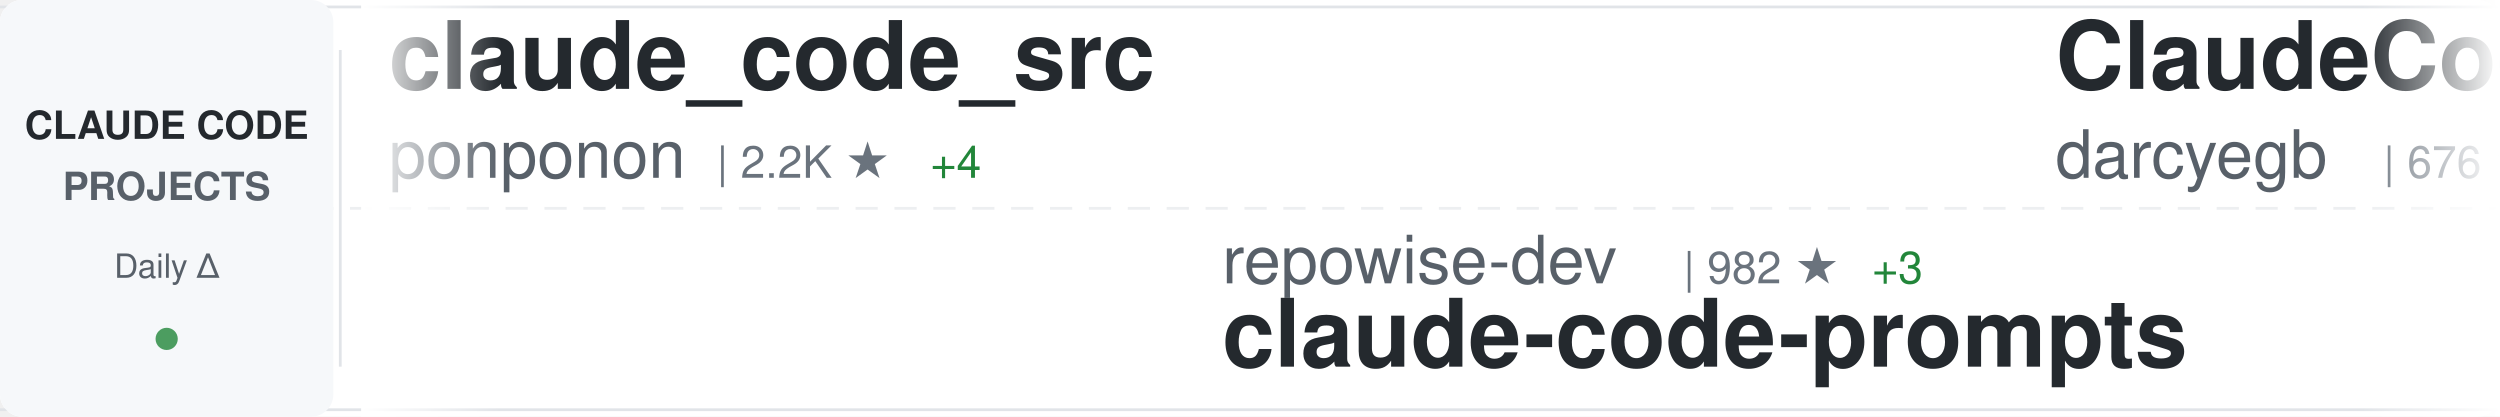
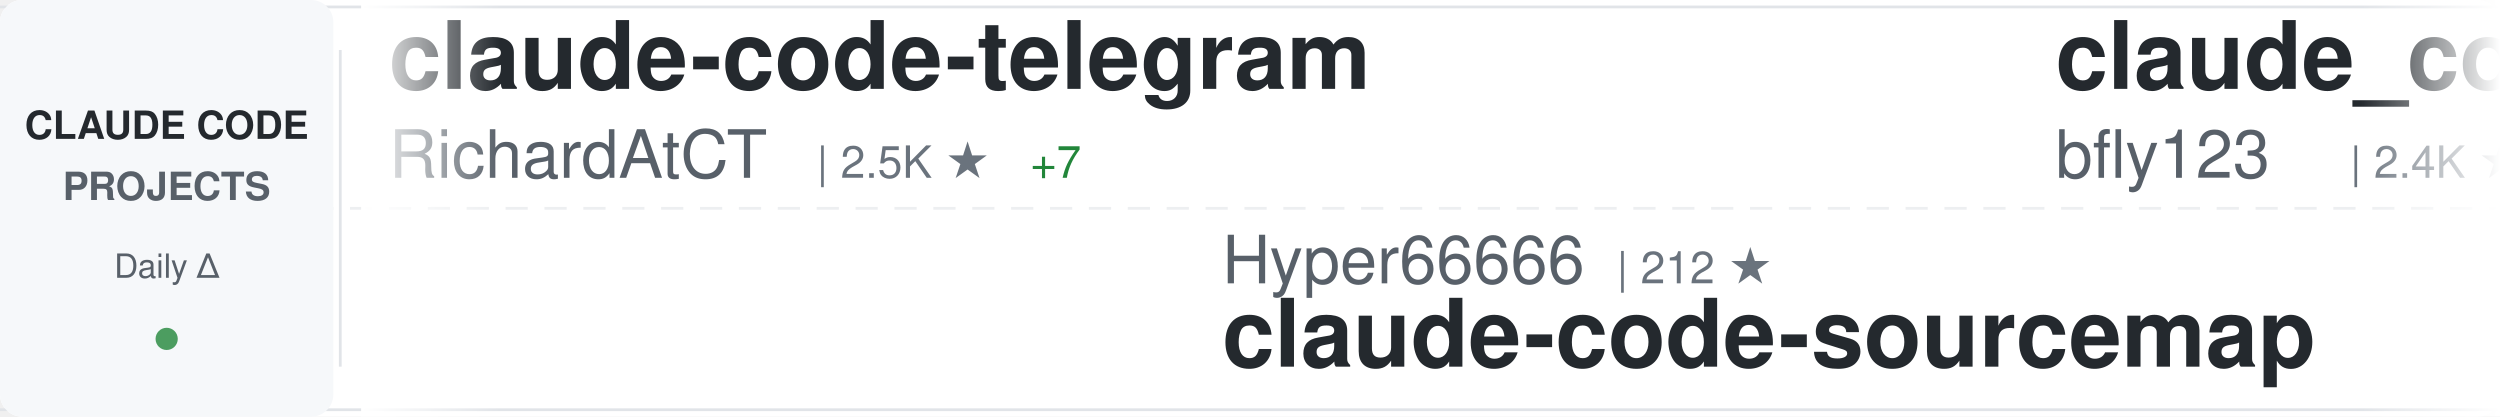
<svg xmlns="http://www.w3.org/2000/svg" width="900" height="150">
  <defs>
    <linearGradient id="awesomeLeftFade" x1="0%" y1="0%" x2="100%" y2="0%">
      <stop offset="0%" style="stop-color:#ffffff;stop-opacity:1" />
      <stop offset="100%" style="stop-color:#ffffff;stop-opacity:0" />
    </linearGradient>
    <linearGradient id="awesomeRightFade" x1="0%" y1="0%" x2="100%" y2="0%">
      <stop offset="0%" style="stop-color:#ffffff;stop-opacity:0" />
      <stop offset="100%" style="stop-color:#ffffff;stop-opacity:1" />
    </linearGradient>
  </defs>
  <rect width="900" height="150" fill="#ffffff" rx="8" />
  <rect x="0" y="2" width="900" height="1" fill="#e1e4e8" />
  <rect x="0" y="147" width="900" height="1" fill="#e1e4e8" />
  <line x1="0" y1="75" x2="900" y2="75" stroke="#e1e4e8" stroke-width="1" stroke-dasharray="8 6" opacity="0.6" />
  <rect x="0" y="0" width="120" height="150" fill="#f6f8fa" rx="8" />
  <text x="60" y="50" font-family="-apple-system, BlinkMacSystemFont, 'Segoe UI', Helvetica, Arial, sans-serif" font-size="14" font-weight="600" fill="#24292e" text-anchor="middle">CLAUDE CODE</text>
  <text x="60" y="72" font-family="-apple-system, BlinkMacSystemFont, 'Segoe UI', Helvetica, Arial, sans-serif" font-size="14" font-weight="600" fill="#586069" text-anchor="middle">PROJECTS</text>
  <text x="60" y="100" font-family="-apple-system, BlinkMacSystemFont, 'Segoe UI', Helvetica, Arial, sans-serif" font-size="12" font-weight="500" fill="#586069" text-anchor="middle">Daily Δ</text>
  <circle cx="60" cy="122" r="4" fill="#22863a" opacity="0.8" />
  <rect x="122" y="18" width="1" height="114" fill="#e1e4e8" />
  <clipPath id="awesomeTickerClip">
    <rect x="130" y="0" width="770" height="150" />
  </clipPath>
  <g clip-path="url(#awesomeTickerClip)">
    <g id="awesomeTickerItems">
      <animateTransform attributeName="transform" attributeType="XML" type="translate" from="0 0" to="-3000 0" dur="54s" repeatCount="indefinite" />
      <g transform="translate(0, 0)">
+         <text x="140" y="32" font-family="-apple-system, BlinkMacSystemFont, 'Segoe UI', Helvetica, Arial, sans-serif" font-size="34" font-weight="600" fill="#24292e">claude-code-telegram</text>
+         <text x="140" y="64" font-family="-apple-system, BlinkMacSystemFont, 'Segoe UI', Helvetica, Arial, sans-serif" font-size="24" font-weight="400" fill="#586069">RichardAtCT</text>
+         <text x="294" y="64" font-family="-apple-system, BlinkMacSystemFont, 'Segoe UI', Helvetica, Arial, sans-serif" font-size="16" font-weight="500" fill="#6a737d">| 2.5K ★</text>
+         <text x="371" y="64" font-family="-apple-system, BlinkMacSystemFont, 'Segoe UI', Helvetica, Arial, sans-serif" font-size="16" font-weight="500" fill="#22863a"> +7</text>
+       </g>
+       <g transform="translate(300, 0)">
+         <text x="140" y="102" font-family="-apple-system, BlinkMacSystemFont, 'Segoe UI', Helvetica, Arial, sans-serif" font-size="24" font-weight="400" fill="#586069">Hyper66666</text>
+         <text x="282" y="102" font-family="-apple-system, BlinkMacSystemFont, 'Segoe UI', Helvetica, Arial, sans-serif" font-size="16" font-weight="500" fill="#6a737d">| 212 ★</text>
+         <text x="140" y="132" font-family="-apple-system, BlinkMacSystemFont, 'Segoe UI', Helvetica, Arial, sans-serif" font-size="34" font-weight="600" fill="#24292e">claude-code-sourcemap</text>
+       </g>
+       <g transform="translate(600, 0)">
+         <text x="140" y="32" font-family="-apple-system, BlinkMacSystemFont, 'Segoe UI', Helvetica, Arial, sans-serif" font-size="34" font-weight="600" fill="#24292e">claude_codex_bridge</text>
+         <text x="140" y="64" font-family="-apple-system, BlinkMacSystemFont, 'Segoe UI', Helvetica, Arial, sans-serif" font-size="24" font-weight="400" fill="#586069">bfly123</text>
+         <text x="246" y="64" font-family="-apple-system, BlinkMacSystemFont, 'Segoe UI', Helvetica, Arial, sans-serif" font-size="16" font-weight="500" fill="#6a737d">| 2.4K ★</text>
+         <text x="323" y="64" font-family="-apple-system, BlinkMacSystemFont, 'Segoe UI', Helvetica, Arial, sans-serif" font-size="16" font-weight="500" fill="#22863a"> +30</text>
+       </g>
+       <g transform="translate(900, 0)">
+         <text x="140" y="102" font-family="-apple-system, BlinkMacSystemFont, 'Segoe UI', Helvetica, Arial, sans-serif" font-size="24" font-weight="400" fill="#586069">anthropics</text>
+         <text x="282" y="102" font-family="-apple-system, BlinkMacSystemFont, 'Segoe UI', Helvetica, Arial, sans-serif" font-size="16" font-weight="500" fill="#6a737d">| 803 ★</text>
+         <text x="350" y="102" font-family="-apple-system, BlinkMacSystemFont, 'Segoe UI', Helvetica, Arial, sans-serif" font-size="16" font-weight="500" fill="#22863a"> +1</text>
+         <text x="140" y="132" font-family="-apple-system, BlinkMacSystemFont, 'Segoe UI', Helvetica, Arial, sans-serif" font-size="34" font-weight="600" fill="#24292e">claude-code-base-action</text>
+       </g>
+       <g transform="translate(1200, 0)">
        <text x="140" y="32" font-family="-apple-system, BlinkMacSystemFont, 'Segoe UI', Helvetica, Arial, sans-serif" font-size="34" font-weight="600" fill="#24292e">claude_code_src</text>
        <text x="140" y="64" font-family="-apple-system, BlinkMacSystemFont, 'Segoe UI', Helvetica, Arial, sans-serif" font-size="24" font-weight="400" fill="#586069">ponponon</text>
        <text x="258" y="64" font-family="-apple-system, BlinkMacSystemFont, 'Segoe UI', Helvetica, Arial, sans-serif" font-size="16" font-weight="500" fill="#6a737d">| 2.2K ★</text>
        <text x="335" y="64" font-family="-apple-system, BlinkMacSystemFont, 'Segoe UI', Helvetica, Arial, sans-serif" font-size="16" font-weight="500" fill="#22863a"> +4</text>
      </g>
-       <g transform="translate(300, 0)">
-         <text x="140" y="102" font-family="-apple-system, BlinkMacSystemFont, 'Segoe UI', Helvetica, Arial, sans-serif" font-size="24" font-weight="400" fill="#586069">repowise-dev</text>
-         <text x="306" y="102" font-family="-apple-system, BlinkMacSystemFont, 'Segoe UI', Helvetica, Arial, sans-serif" font-size="16" font-weight="500" fill="#6a737d">| 982 ★</text>
-         <text x="374" y="102" font-family="-apple-system, BlinkMacSystemFont, 'Segoe UI', Helvetica, Arial, sans-serif" font-size="16" font-weight="500" fill="#22863a"> +3</text>
-         <text x="140" y="132" font-family="-apple-system, BlinkMacSystemFont, 'Segoe UI', Helvetica, Arial, sans-serif" font-size="34" font-weight="600" fill="#24292e">claude-code-prompts</text>
-       </g>
-       <g transform="translate(600, 0)">
-         <text x="140" y="32" font-family="-apple-system, BlinkMacSystemFont, 'Segoe UI', Helvetica, Arial, sans-serif" font-size="34" font-weight="600" fill="#24292e">ClaudeCodeAgents</text>
-         <text x="140" y="64" font-family="-apple-system, BlinkMacSystemFont, 'Segoe UI', Helvetica, Arial, sans-serif" font-size="24" font-weight="400" fill="#586069">darcyegb</text>
-         <text x="258" y="64" font-family="-apple-system, BlinkMacSystemFont, 'Segoe UI', Helvetica, Arial, sans-serif" font-size="16" font-weight="500" fill="#6a737d">| 676 ★</text>
-       </g>
-       <g transform="translate(900, 0)">
-         <text x="140" y="102" font-family="-apple-system, BlinkMacSystemFont, 'Segoe UI', Helvetica, Arial, sans-serif" font-size="24" font-weight="400" fill="#586069">VoltAgent</text>
-         <text x="270" y="102" font-family="-apple-system, BlinkMacSystemFont, 'Segoe UI', Helvetica, Arial, sans-serif" font-size="16" font-weight="500" fill="#6a737d">| 18.8K ★</text>
-         <text x="356" y="102" font-family="-apple-system, BlinkMacSystemFont, 'Segoe UI', Helvetica, Arial, sans-serif" font-size="16" font-weight="500" fill="#22863a"> +85</text>
-         <text x="140" y="132" font-family="-apple-system, BlinkMacSystemFont, 'Segoe UI', Helvetica, Arial, sans-serif" font-size="34" font-weight="600" fill="#24292e">awesome-claude-code-suba...</text>
-       </g>
-       <g transform="translate(1200, 0)">
-         <text x="140" y="32" font-family="-apple-system, BlinkMacSystemFont, 'Segoe UI', Helvetica, Arial, sans-serif" font-size="34" font-weight="600" fill="#24292e">ruflo</text>
-         <text x="140" y="64" font-family="-apple-system, BlinkMacSystemFont, 'Segoe UI', Helvetica, Arial, sans-serif" font-size="24" font-weight="400" fill="#586069">ruvnet</text>
-         <text x="234" y="64" font-family="-apple-system, BlinkMacSystemFont, 'Segoe UI', Helvetica, Arial, sans-serif" font-size="16" font-weight="500" fill="#6a737d">| 34.1K ★</text>
-         <text x="320" y="64" font-family="-apple-system, BlinkMacSystemFont, 'Segoe UI', Helvetica, Arial, sans-serif" font-size="16" font-weight="500" fill="#22863a"> +148</text>
-       </g>
      <g transform="translate(1500, 0)">
-         <text x="140" y="102" font-family="-apple-system, BlinkMacSystemFont, 'Segoe UI', Helvetica, Arial, sans-serif" font-size="24" font-weight="400" fill="#586069">affaan-m</text>
-         <text x="258" y="102" font-family="-apple-system, BlinkMacSystemFont, 'Segoe UI', Helvetica, Arial, sans-serif" font-size="16" font-weight="500" fill="#6a737d">| 170.7K ★</text>
-         <text x="353" y="102" font-family="-apple-system, BlinkMacSystemFont, 'Segoe UI', Helvetica, Arial, sans-serif" font-size="16" font-weight="500" fill="#22863a"> +798</text>
-         <text x="140" y="132" font-family="-apple-system, BlinkMacSystemFont, 'Segoe UI', Helvetica, Arial, sans-serif" font-size="34" font-weight="600" fill="#24292e">everything-claude-code</text>
+         <text x="140" y="102" font-family="-apple-system, BlinkMacSystemFont, 'Segoe UI', Helvetica, Arial, sans-serif" font-size="24" font-weight="400" fill="#586069">qwibitai</text>
+         <text x="258" y="102" font-family="-apple-system, BlinkMacSystemFont, 'Segoe UI', Helvetica, Arial, sans-serif" font-size="16" font-weight="500" fill="#6a737d">| 28.4K ★</text>
+         <text x="344" y="102" font-family="-apple-system, BlinkMacSystemFont, 'Segoe UI', Helvetica, Arial, sans-serif" font-size="16" font-weight="500" fill="#22863a"> +68</text>
+         <text x="140" y="132" font-family="-apple-system, BlinkMacSystemFont, 'Segoe UI', Helvetica, Arial, sans-serif" font-size="34" font-weight="600" fill="#24292e">nanoclaw</text>
      </g>
      <g transform="translate(1800, 0)">
-         <text x="140" y="32" font-family="-apple-system, BlinkMacSystemFont, 'Segoe UI', Helvetica, Arial, sans-serif" font-size="34" font-weight="600" fill="#24292e">oh-my-claudecode</text>
-         <text x="140" y="64" font-family="-apple-system, BlinkMacSystemFont, 'Segoe UI', Helvetica, Arial, sans-serif" font-size="24" font-weight="400" fill="#586069">Yeachan-Heo</text>
-         <text x="294" y="64" font-family="-apple-system, BlinkMacSystemFont, 'Segoe UI', Helvetica, Arial, sans-serif" font-size="16" font-weight="500" fill="#6a737d">| 32.1K ★</text>
-         <text x="380" y="64" font-family="-apple-system, BlinkMacSystemFont, 'Segoe UI', Helvetica, Arial, sans-serif" font-size="16" font-weight="500" fill="#22863a"> +168</text>
+         <text x="140" y="32" font-family="-apple-system, BlinkMacSystemFont, 'Segoe UI', Helvetica, Arial, sans-serif" font-size="34" font-weight="600" fill="#24292e">claude-code</text>
+         <text x="140" y="64" font-family="-apple-system, BlinkMacSystemFont, 'Segoe UI', Helvetica, Arial, sans-serif" font-size="24" font-weight="400" fill="#586069">anthropics</text>
+         <text x="282" y="64" font-family="-apple-system, BlinkMacSystemFont, 'Segoe UI', Helvetica, Arial, sans-serif" font-size="16" font-weight="500" fill="#6a737d">| 119.5K ★</text>
+         <text x="377" y="64" font-family="-apple-system, BlinkMacSystemFont, 'Segoe UI', Helvetica, Arial, sans-serif" font-size="16" font-weight="500" fill="#22863a"> +318</text>
      </g>
      <g transform="translate(2100, 0)">
-         <text x="140" y="102" font-family="-apple-system, BlinkMacSystemFont, 'Segoe UI', Helvetica, Arial, sans-serif" font-size="24" font-weight="400" fill="#586069">Cranot</text>
-         <text x="234" y="102" font-family="-apple-system, BlinkMacSystemFont, 'Segoe UI', Helvetica, Arial, sans-serif" font-size="16" font-weight="500" fill="#6a737d">| 2.6K ★</text>
-         <text x="311" y="102" font-family="-apple-system, BlinkMacSystemFont, 'Segoe UI', Helvetica, Arial, sans-serif" font-size="16" font-weight="500" fill="#22863a"> +2</text>
-         <text x="140" y="132" font-family="-apple-system, BlinkMacSystemFont, 'Segoe UI', Helvetica, Arial, sans-serif" font-size="34" font-weight="600" fill="#24292e">claude-code-guide</text>
+         <text x="140" y="102" font-family="-apple-system, BlinkMacSystemFont, 'Segoe UI', Helvetica, Arial, sans-serif" font-size="24" font-weight="400" fill="#586069">Donchitos</text>
+         <text x="270" y="102" font-family="-apple-system, BlinkMacSystemFont, 'Segoe UI', Helvetica, Arial, sans-serif" font-size="16" font-weight="500" fill="#6a737d">| 16.8K ★</text>
+         <text x="356" y="102" font-family="-apple-system, BlinkMacSystemFont, 'Segoe UI', Helvetica, Arial, sans-serif" font-size="16" font-weight="500" fill="#22863a"> +138</text>
+         <text x="140" y="132" font-family="-apple-system, BlinkMacSystemFont, 'Segoe UI', Helvetica, Arial, sans-serif" font-size="34" font-weight="600" fill="#24292e">Claude-Code-Game-Studios</text>
      </g>
      <g transform="translate(2400, 0)">
-         <text x="140" y="32" font-family="-apple-system, BlinkMacSystemFont, 'Segoe UI', Helvetica, Arial, sans-serif" font-size="34" font-weight="600" fill="#24292e">edmunds-claude-code</text>
-         <text x="140" y="64" font-family="-apple-system, BlinkMacSystemFont, 'Segoe UI', Helvetica, Arial, sans-serif" font-size="24" font-weight="400" fill="#586069">edmund-io</text>
-         <text x="270" y="64" font-family="-apple-system, BlinkMacSystemFont, 'Segoe UI', Helvetica, Arial, sans-serif" font-size="16" font-weight="500" fill="#6a737d">| 1.4K ★</text>
-         <text x="347" y="64" font-family="-apple-system, BlinkMacSystemFont, 'Segoe UI', Helvetica, Arial, sans-serif" font-size="16" font-weight="500" fill="#22863a"> +2</text>
+         <text x="140" y="32" font-family="-apple-system, BlinkMacSystemFont, 'Segoe UI', Helvetica, Arial, sans-serif" font-size="34" font-weight="600" fill="#24292e">claude-code</text>
+         <text x="140" y="64" font-family="-apple-system, BlinkMacSystemFont, 'Segoe UI', Helvetica, Arial, sans-serif" font-size="24" font-weight="400" fill="#586069">freestylefly</text>
+         <text x="306" y="64" font-family="-apple-system, BlinkMacSystemFont, 'Segoe UI', Helvetica, Arial, sans-serif" font-size="16" font-weight="500" fill="#6a737d">| 125 ★</text>
      </g>
      <g transform="translate(2700, 0)">
-         <text x="140" y="102" font-family="-apple-system, BlinkMacSystemFont, 'Segoe UI', Helvetica, Arial, sans-serif" font-size="24" font-weight="400" fill="#586069">Onewon</text>
-         <text x="234" y="102" font-family="-apple-system, BlinkMacSystemFont, 'Segoe UI', Helvetica, Arial, sans-serif" font-size="16" font-weight="500" fill="#6a737d">| 179 ★</text>
-         <text x="140" y="132" font-family="-apple-system, BlinkMacSystemFont, 'Segoe UI', Helvetica, Arial, sans-serif" font-size="34" font-weight="600" fill="#24292e">claude-code</text>
+         <text x="140" y="102" font-family="-apple-system, BlinkMacSystemFont, 'Segoe UI', Helvetica, Arial, sans-serif" font-size="24" font-weight="400" fill="#586069">Yuyz0112</text>
+         <text x="258" y="102" font-family="-apple-system, BlinkMacSystemFont, 'Segoe UI', Helvetica, Arial, sans-serif" font-size="16" font-weight="500" fill="#6a737d">| 2.4K ★</text>
+         <text x="335" y="102" font-family="-apple-system, BlinkMacSystemFont, 'Segoe UI', Helvetica, Arial, sans-serif" font-size="16" font-weight="500" fill="#22863a"> +1</text>
+         <text x="140" y="132" font-family="-apple-system, BlinkMacSystemFont, 'Segoe UI', Helvetica, Arial, sans-serif" font-size="34" font-weight="600" fill="#24292e">claude-code-reverse</text>
      </g>
      <g transform="translate(3000, 0)">
-         <text x="140" y="32" font-family="-apple-system, BlinkMacSystemFont, 'Segoe UI', Helvetica, Arial, sans-serif" font-size="34" font-weight="600" fill="#24292e">claude_code_src</text>
-         <text x="140" y="64" font-family="-apple-system, BlinkMacSystemFont, 'Segoe UI', Helvetica, Arial, sans-serif" font-size="24" font-weight="400" fill="#586069">ponponon</text>
-         <text x="258" y="64" font-family="-apple-system, BlinkMacSystemFont, 'Segoe UI', Helvetica, Arial, sans-serif" font-size="16" font-weight="500" fill="#6a737d">| 2.2K ★</text>
-         <text x="335" y="64" font-family="-apple-system, BlinkMacSystemFont, 'Segoe UI', Helvetica, Arial, sans-serif" font-size="16" font-weight="500" fill="#22863a"> +4</text>
+         <text x="140" y="32" font-family="-apple-system, BlinkMacSystemFont, 'Segoe UI', Helvetica, Arial, sans-serif" font-size="34" font-weight="600" fill="#24292e">claude-code-telegram</text>
+         <text x="140" y="64" font-family="-apple-system, BlinkMacSystemFont, 'Segoe UI', Helvetica, Arial, sans-serif" font-size="24" font-weight="400" fill="#586069">RichardAtCT</text>
+         <text x="294" y="64" font-family="-apple-system, BlinkMacSystemFont, 'Segoe UI', Helvetica, Arial, sans-serif" font-size="16" font-weight="500" fill="#6a737d">| 2.5K ★</text>
+         <text x="371" y="64" font-family="-apple-system, BlinkMacSystemFont, 'Segoe UI', Helvetica, Arial, sans-serif" font-size="16" font-weight="500" fill="#22863a"> +7</text>
      </g>
      <g transform="translate(3300, 0)">
-         <text x="140" y="102" font-family="-apple-system, BlinkMacSystemFont, 'Segoe UI', Helvetica, Arial, sans-serif" font-size="24" font-weight="400" fill="#586069">repowise-dev</text>
-         <text x="306" y="102" font-family="-apple-system, BlinkMacSystemFont, 'Segoe UI', Helvetica, Arial, sans-serif" font-size="16" font-weight="500" fill="#6a737d">| 982 ★</text>
-         <text x="374" y="102" font-family="-apple-system, BlinkMacSystemFont, 'Segoe UI', Helvetica, Arial, sans-serif" font-size="16" font-weight="500" fill="#22863a"> +3</text>
-         <text x="140" y="132" font-family="-apple-system, BlinkMacSystemFont, 'Segoe UI', Helvetica, Arial, sans-serif" font-size="34" font-weight="600" fill="#24292e">claude-code-prompts</text>
+         <text x="140" y="102" font-family="-apple-system, BlinkMacSystemFont, 'Segoe UI', Helvetica, Arial, sans-serif" font-size="24" font-weight="400" fill="#586069">Hyper66666</text>
+         <text x="282" y="102" font-family="-apple-system, BlinkMacSystemFont, 'Segoe UI', Helvetica, Arial, sans-serif" font-size="16" font-weight="500" fill="#6a737d">| 212 ★</text>
+         <text x="140" y="132" font-family="-apple-system, BlinkMacSystemFont, 'Segoe UI', Helvetica, Arial, sans-serif" font-size="34" font-weight="600" fill="#24292e">claude-code-sourcemap</text>
      </g>
      <g transform="translate(3600, 0)">
-         <text x="140" y="32" font-family="-apple-system, BlinkMacSystemFont, 'Segoe UI', Helvetica, Arial, sans-serif" font-size="34" font-weight="600" fill="#24292e">ClaudeCodeAgents</text>
-         <text x="140" y="64" font-family="-apple-system, BlinkMacSystemFont, 'Segoe UI', Helvetica, Arial, sans-serif" font-size="24" font-weight="400" fill="#586069">darcyegb</text>
-         <text x="258" y="64" font-family="-apple-system, BlinkMacSystemFont, 'Segoe UI', Helvetica, Arial, sans-serif" font-size="16" font-weight="500" fill="#6a737d">| 676 ★</text>
+         <text x="140" y="32" font-family="-apple-system, BlinkMacSystemFont, 'Segoe UI', Helvetica, Arial, sans-serif" font-size="34" font-weight="600" fill="#24292e">claude_codex_bridge</text>
+         <text x="140" y="64" font-family="-apple-system, BlinkMacSystemFont, 'Segoe UI', Helvetica, Arial, sans-serif" font-size="24" font-weight="400" fill="#586069">bfly123</text>
+         <text x="246" y="64" font-family="-apple-system, BlinkMacSystemFont, 'Segoe UI', Helvetica, Arial, sans-serif" font-size="16" font-weight="500" fill="#6a737d">| 2.4K ★</text>
+         <text x="323" y="64" font-family="-apple-system, BlinkMacSystemFont, 'Segoe UI', Helvetica, Arial, sans-serif" font-size="16" font-weight="500" fill="#22863a"> +30</text>
      </g>
      <g transform="translate(3900, 0)">
-         <text x="140" y="102" font-family="-apple-system, BlinkMacSystemFont, 'Segoe UI', Helvetica, Arial, sans-serif" font-size="24" font-weight="400" fill="#586069">VoltAgent</text>
-         <text x="270" y="102" font-family="-apple-system, BlinkMacSystemFont, 'Segoe UI', Helvetica, Arial, sans-serif" font-size="16" font-weight="500" fill="#6a737d">| 18.8K ★</text>
-         <text x="356" y="102" font-family="-apple-system, BlinkMacSystemFont, 'Segoe UI', Helvetica, Arial, sans-serif" font-size="16" font-weight="500" fill="#22863a"> +85</text>
-         <text x="140" y="132" font-family="-apple-system, BlinkMacSystemFont, 'Segoe UI', Helvetica, Arial, sans-serif" font-size="34" font-weight="600" fill="#24292e">awesome-claude-code-suba...</text>
+         <text x="140" y="102" font-family="-apple-system, BlinkMacSystemFont, 'Segoe UI', Helvetica, Arial, sans-serif" font-size="24" font-weight="400" fill="#586069">anthropics</text>
+         <text x="282" y="102" font-family="-apple-system, BlinkMacSystemFont, 'Segoe UI', Helvetica, Arial, sans-serif" font-size="16" font-weight="500" fill="#6a737d">| 803 ★</text>
+         <text x="350" y="102" font-family="-apple-system, BlinkMacSystemFont, 'Segoe UI', Helvetica, Arial, sans-serif" font-size="16" font-weight="500" fill="#22863a"> +1</text>
+         <text x="140" y="132" font-family="-apple-system, BlinkMacSystemFont, 'Segoe UI', Helvetica, Arial, sans-serif" font-size="34" font-weight="600" fill="#24292e">claude-code-base-action</text>
      </g>
    </g>
  </g>
  <rect x="130" y="0" width="50" height="150" fill="url(#awesomeLeftFade)" />
  <rect x="850" y="0" width="50" height="150" fill="url(#awesomeRightFade)" />
</svg>
